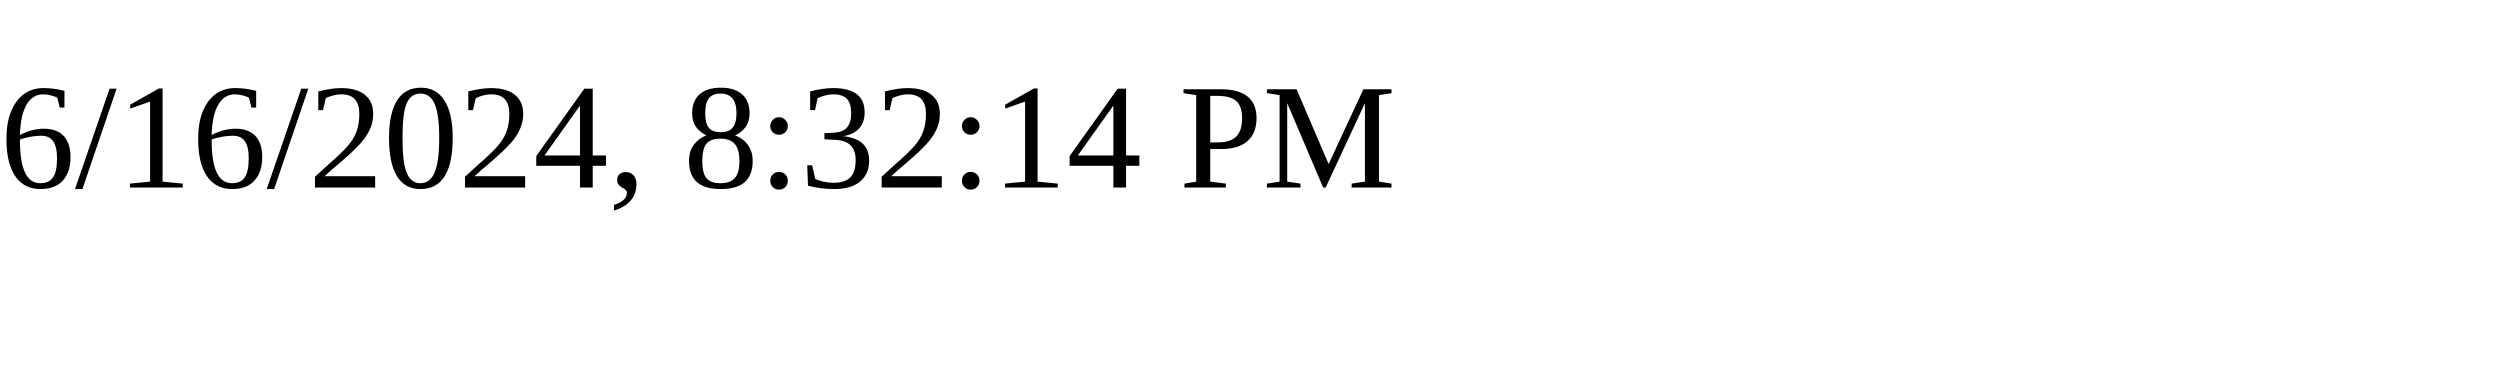
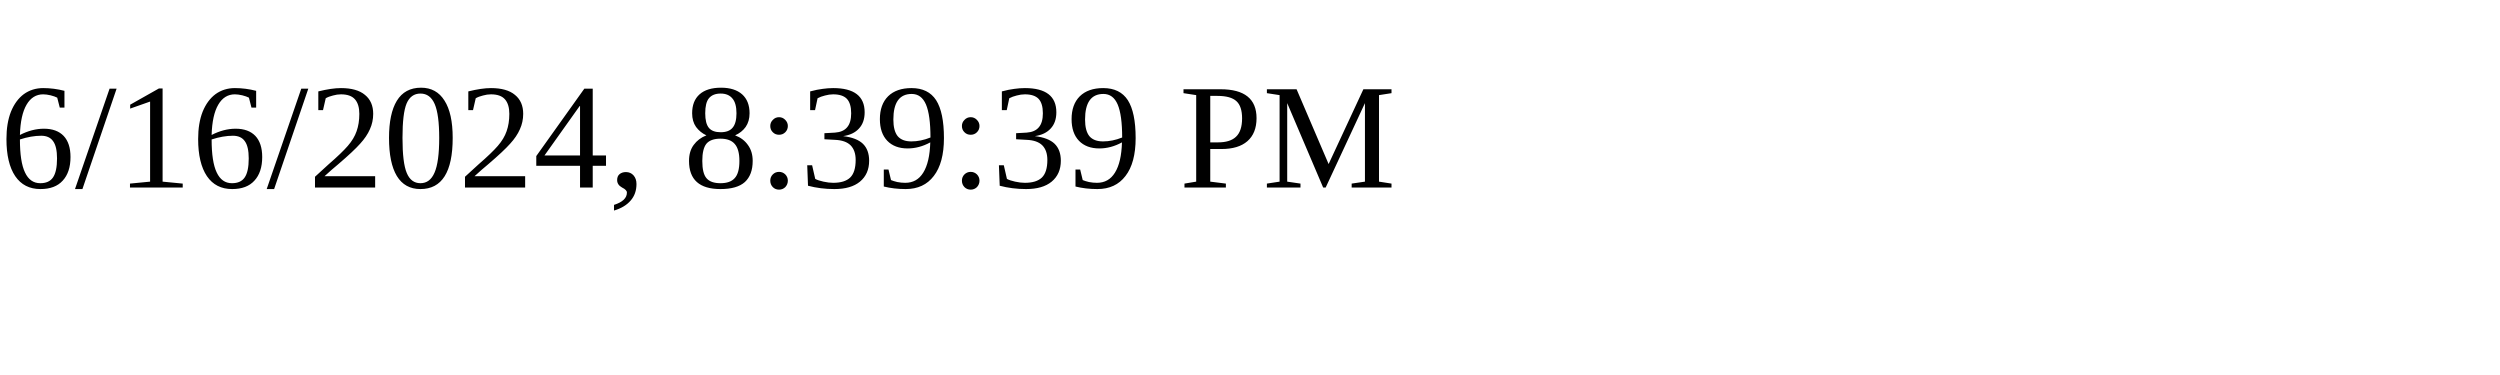
<svg xmlns="http://www.w3.org/2000/svg" height="30" width="200">
-   <text x="0" y="15">6/16/2024, 8:32:14 PM</text>
+   <text x="0" y="15">6/16/2024, 8:39:39 PM</text>
</svg>
